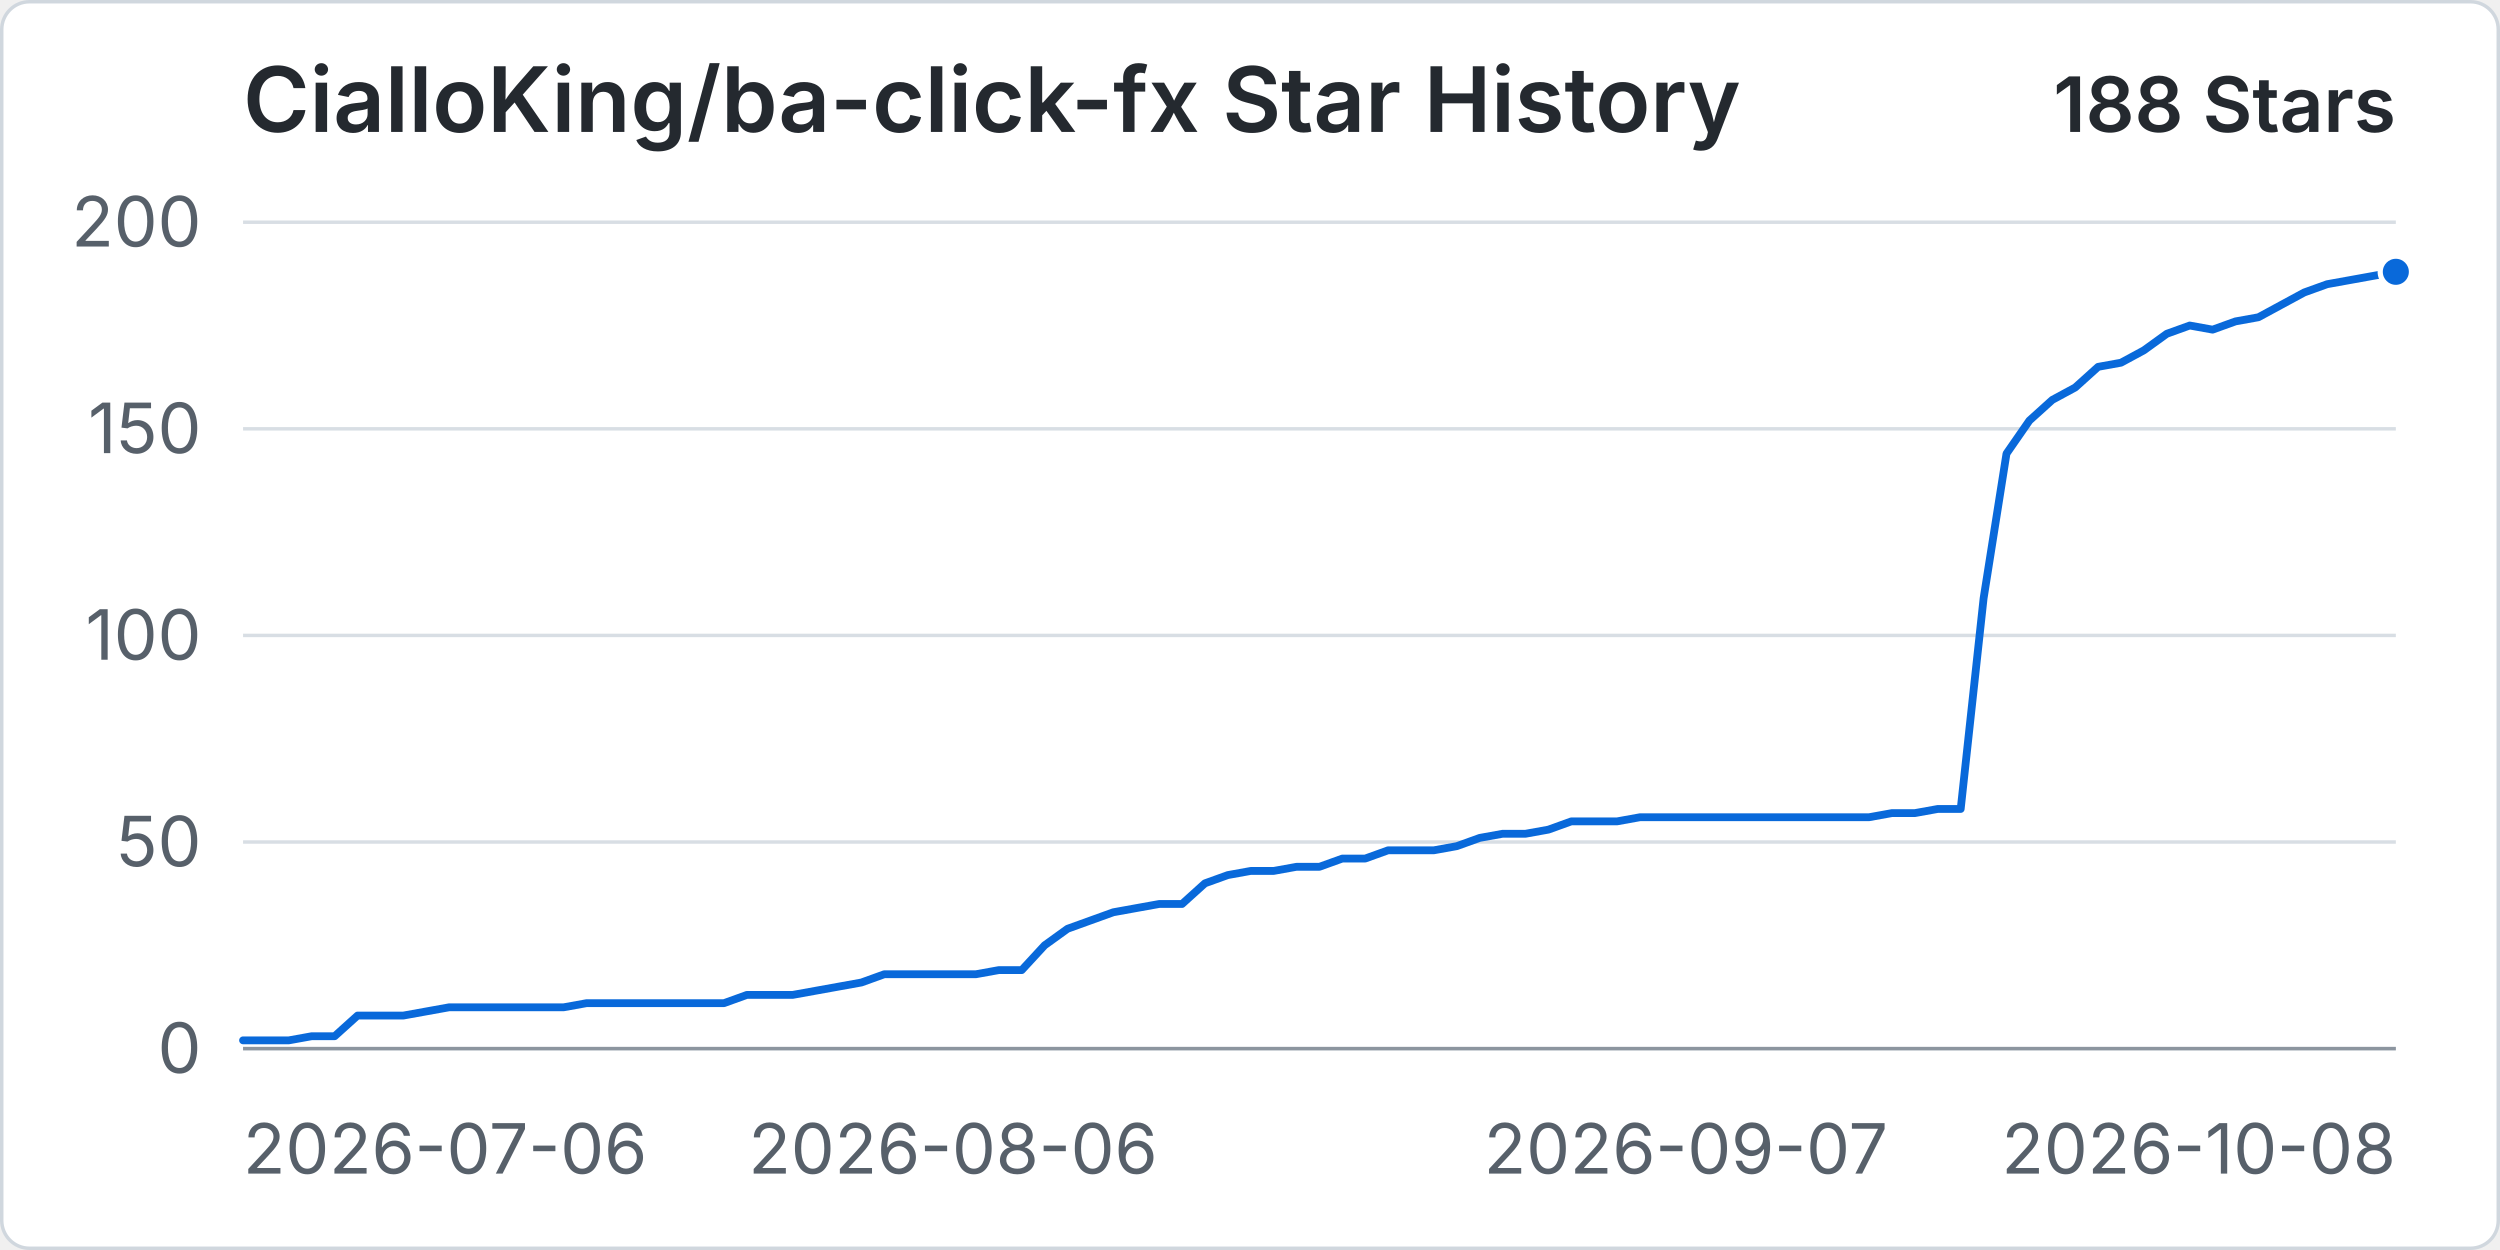
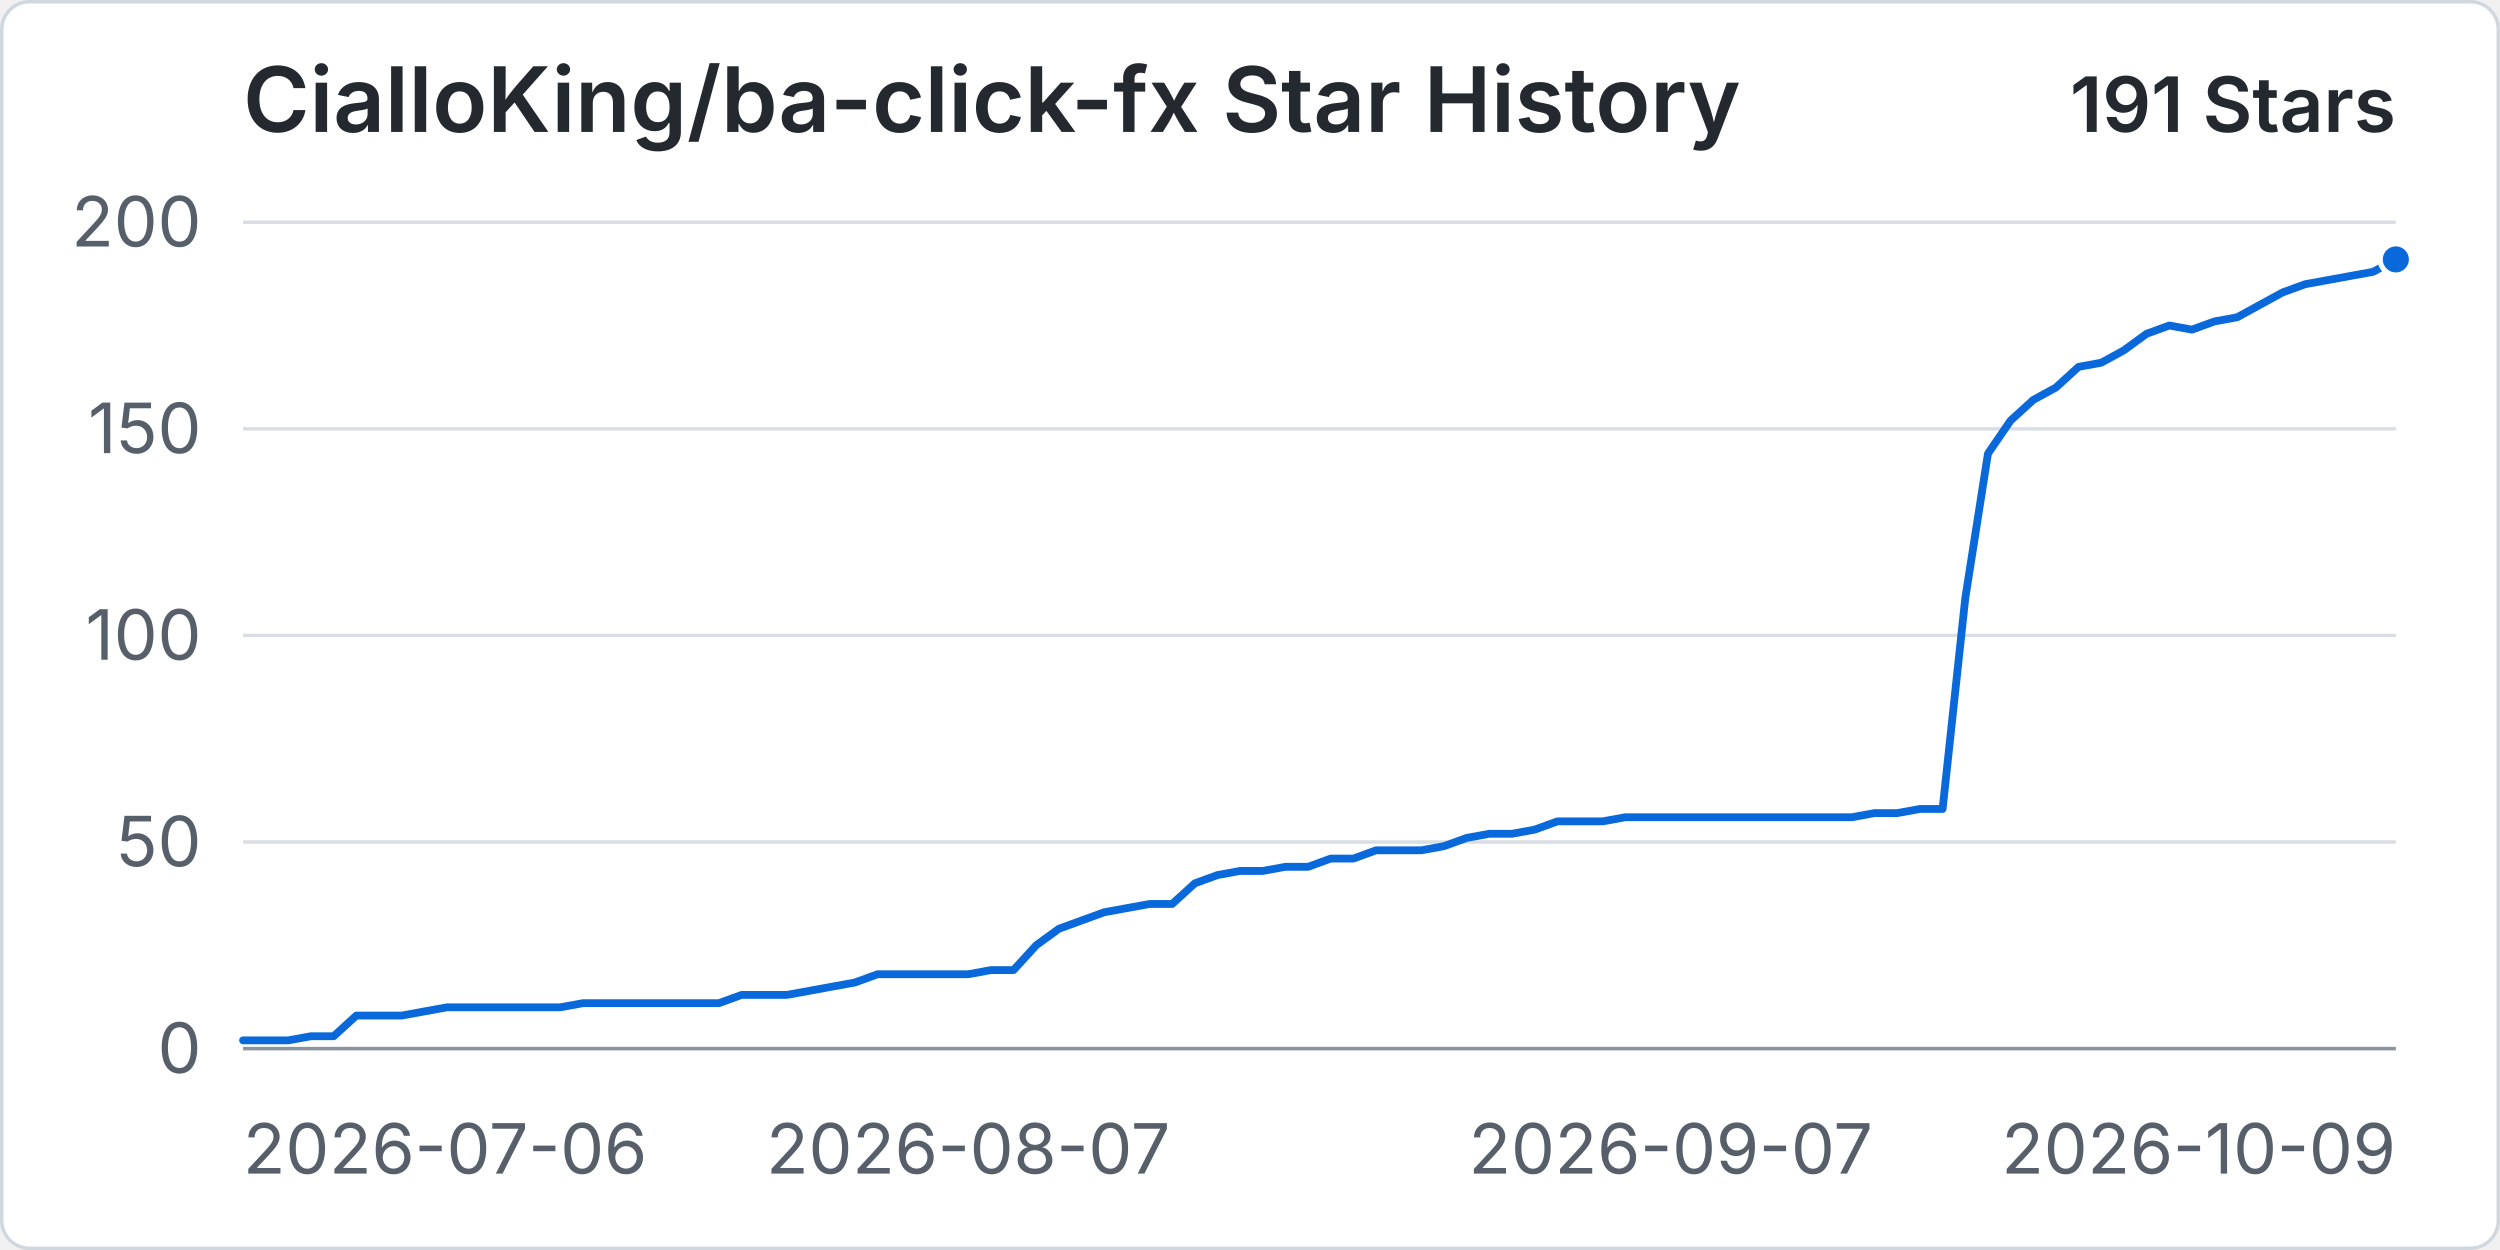
<svg xmlns="http://www.w3.org/2000/svg" width="960" height="480" viewBox="0 0 720 360" role="img" aria-labelledby="title desc">
  <rect x="0.5" y="0.5" width="719" height="359" rx="8" fill="#ffffff" stroke="#d0d7de" />
  <text x="70" y="38" fill="#24292f" font-family="-apple-system, BlinkMacSystemFont, 'Segoe UI', sans-serif" font-size="26" font-weight="600">CialloKing/ba-click-fx Star History</text>
-   <text x="690" y="38" text-anchor="end" fill="#24292f" font-family="-apple-system, BlinkMacSystemFont, 'Segoe UI', sans-serif" font-size="22" font-weight="600">188 Stars</text>
+   <text x="690" y="38" text-anchor="end" fill="#24292f" font-family="-apple-system, BlinkMacSystemFont, 'Segoe UI', sans-serif" font-size="22" font-weight="600">191 Stars</text>
  <line x1="70" y1="302" x2="690" y2="302" stroke="#d8dee4" stroke-width="1" />
  <text x="58" y="309" text-anchor="end" fill="#57606a" font-family="-apple-system, BlinkMacSystemFont, 'Segoe UI', sans-serif" font-size="20">0</text>
  <line x1="70" y1="242.5" x2="690" y2="242.5" stroke="#d8dee4" stroke-width="1" />
  <text x="58" y="249.5" text-anchor="end" fill="#57606a" font-family="-apple-system, BlinkMacSystemFont, 'Segoe UI', sans-serif" font-size="20">50</text>
  <line x1="70" y1="183" x2="690" y2="183" stroke="#d8dee4" stroke-width="1" />
  <text x="58" y="190" text-anchor="end" fill="#57606a" font-family="-apple-system, BlinkMacSystemFont, 'Segoe UI', sans-serif" font-size="20">100</text>
  <line x1="70" y1="123.5" x2="690" y2="123.5" stroke="#d8dee4" stroke-width="1" />
  <text x="58" y="130.5" text-anchor="end" fill="#57606a" font-family="-apple-system, BlinkMacSystemFont, 'Segoe UI', sans-serif" font-size="20">150</text>
  <line x1="70" y1="64" x2="690" y2="64" stroke="#d8dee4" stroke-width="1" />
  <text x="58" y="71" text-anchor="end" fill="#57606a" font-family="-apple-system, BlinkMacSystemFont, 'Segoe UI', sans-serif" font-size="20">200</text>
  <line x1="70" y1="302" x2="690" y2="302" stroke="#8c959f" stroke-width="1" />
  <text x="70" y="338" text-anchor="start" fill="#57606a" font-family="-apple-system, BlinkMacSystemFont, 'Segoe UI', sans-serif" font-size="20">2026-07-06</text>
-   <text x="274.47" y="338" text-anchor="middle" fill="#57606a" font-family="-apple-system, BlinkMacSystemFont, 'Segoe UI', sans-serif" font-size="20">2026-08-06</text>
-   <text x="485.53" y="338" text-anchor="middle" fill="#57606a" font-family="-apple-system, BlinkMacSystemFont, 'Segoe UI', sans-serif" font-size="20">2026-09-07</text>
-   <text x="690" y="338" text-anchor="end" fill="#57606a" font-family="-apple-system, BlinkMacSystemFont, 'Segoe UI', sans-serif" font-size="20">2026-10-08</text>
-   <path data-series="stars" d="M 70 299.62 L 76.6 299.62 L 83.19 299.62 L 89.79 298.43 L 96.38 298.43 L 102.98 292.48 L 109.57 292.48 L 116.17 292.48 L 122.77 291.29 L 129.36 290.1 L 135.96 290.1 L 142.55 290.1 L 149.15 290.1 L 155.74 290.1 L 162.34 290.1 L 168.94 288.91 L 175.53 288.91 L 182.13 288.91 L 188.72 288.91 L 195.32 288.91 L 201.91 288.91 L 208.51 288.91 L 215.11 286.53 L 221.7 286.53 L 228.3 286.53 L 234.89 285.34 L 241.49 284.15 L 248.09 282.96 L 254.68 280.58 L 261.28 280.58 L 267.87 280.58 L 274.47 280.58 L 281.06 280.58 L 287.66 279.39 L 294.26 279.39 L 300.85 272.25 L 307.45 267.49 L 314.04 265.11 L 320.64 262.73 L 327.23 261.54 L 333.83 260.35 L 340.43 260.35 L 347.02 254.4 L 353.62 252.02 L 360.21 250.83 L 366.81 250.83 L 373.4 249.64 L 380 249.64 L 386.6 247.26 L 393.19 247.26 L 399.79 244.88 L 406.38 244.88 L 412.98 244.88 L 419.57 243.69 L 426.17 241.31 L 432.77 240.12 L 439.36 240.12 L 445.96 238.93 L 452.55 236.55 L 459.15 236.55 L 465.74 236.55 L 472.34 235.36 L 478.94 235.36 L 485.53 235.36 L 492.13 235.36 L 498.72 235.36 L 505.32 235.36 L 511.91 235.36 L 518.51 235.36 L 525.11 235.36 L 531.7 235.36 L 538.3 235.36 L 544.89 234.17 L 551.49 234.17 L 558.09 232.98 L 564.68 232.98 L 571.28 172.29 L 577.87 130.64 L 584.47 121.12 L 591.06 115.17 L 597.66 111.6 L 604.26 105.65 L 610.85 104.46 L 617.45 100.89 L 624.04 96.13 L 630.64 93.75 L 637.23 94.94 L 643.83 92.56 L 650.43 91.37 L 657.02 87.8 L 663.62 84.23 L 670.21 81.85 L 676.81 80.66 L 683.4 79.47 L 690 78.28" fill="none" stroke="#0969da" stroke-width="3" stroke-linecap="round" stroke-linejoin="round" vector-effect="non-scaling-stroke" />
-   <circle data-series="stars" cx="690" cy="78.28" r="4.5" fill="#0969da" stroke="#ffffff" stroke-width="2" vector-effect="non-scaling-stroke" />
+   <text x="278.84" y="338" text-anchor="middle" fill="#57606a" font-family="-apple-system, BlinkMacSystemFont, 'Segoe UI', sans-serif" font-size="20">2026-08-07</text>
+   <text x="481.16" y="338" text-anchor="middle" fill="#57606a" font-family="-apple-system, BlinkMacSystemFont, 'Segoe UI', sans-serif" font-size="20">2026-09-07</text>
+   <text x="690" y="338" text-anchor="end" fill="#57606a" font-family="-apple-system, BlinkMacSystemFont, 'Segoe UI', sans-serif" font-size="20">2026-10-09</text>
+   <path data-series="stars" d="M 70 299.62 L 76.53 299.62 L 83.05 299.62 L 89.58 298.43 L 96.11 298.43 L 102.63 292.48 L 109.16 292.48 L 115.68 292.48 L 122.21 291.29 L 128.74 290.1 L 135.26 290.1 L 141.79 290.1 L 148.32 290.1 L 154.84 290.1 L 161.37 290.1 L 167.89 288.91 L 174.42 288.91 L 180.95 288.91 L 187.47 288.91 L 194 288.91 L 200.53 288.91 L 207.05 288.91 L 213.58 286.53 L 220.11 286.53 L 226.63 286.53 L 233.16 285.34 L 239.68 284.15 L 246.21 282.96 L 252.74 280.58 L 259.26 280.58 L 265.79 280.58 L 272.32 280.58 L 278.84 280.58 L 285.37 279.39 L 291.89 279.39 L 298.42 272.25 L 304.95 267.49 L 311.47 265.11 L 318 262.73 L 324.53 261.54 L 331.05 260.35 L 337.58 260.35 L 344.11 254.4 L 350.63 252.02 L 357.16 250.83 L 363.68 250.83 L 370.21 249.64 L 376.74 249.64 L 383.26 247.26 L 389.79 247.26 L 396.32 244.88 L 402.84 244.88 L 409.37 244.88 L 415.89 243.69 L 422.42 241.31 L 428.95 240.12 L 435.47 240.12 L 442 238.93 L 448.53 236.55 L 455.05 236.55 L 461.58 236.55 L 468.11 235.36 L 474.63 235.36 L 481.16 235.36 L 487.68 235.36 L 494.21 235.36 L 500.74 235.36 L 507.26 235.36 L 513.79 235.36 L 520.32 235.36 L 526.84 235.36 L 533.37 235.36 L 539.89 234.17 L 546.42 234.17 L 552.95 232.98 L 559.47 232.98 L 566 172.29 L 572.53 130.64 L 579.05 121.12 L 585.58 115.17 L 592.11 111.6 L 598.63 105.65 L 605.16 104.46 L 611.68 100.89 L 618.21 96.13 L 624.74 93.75 L 631.26 94.94 L 637.79 92.56 L 644.32 91.37 L 650.84 87.8 L 657.37 84.23 L 663.89 81.85 L 670.42 80.66 L 676.95 79.47 L 683.47 78.28 L 690 74.71" fill="none" stroke="#0969da" stroke-width="3" stroke-linecap="round" stroke-linejoin="round" vector-effect="non-scaling-stroke" />
+   <circle data-series="stars" cx="690" cy="74.71" r="4.5" fill="#0969da" stroke="#ffffff" stroke-width="2" vector-effect="non-scaling-stroke" />
</svg>
